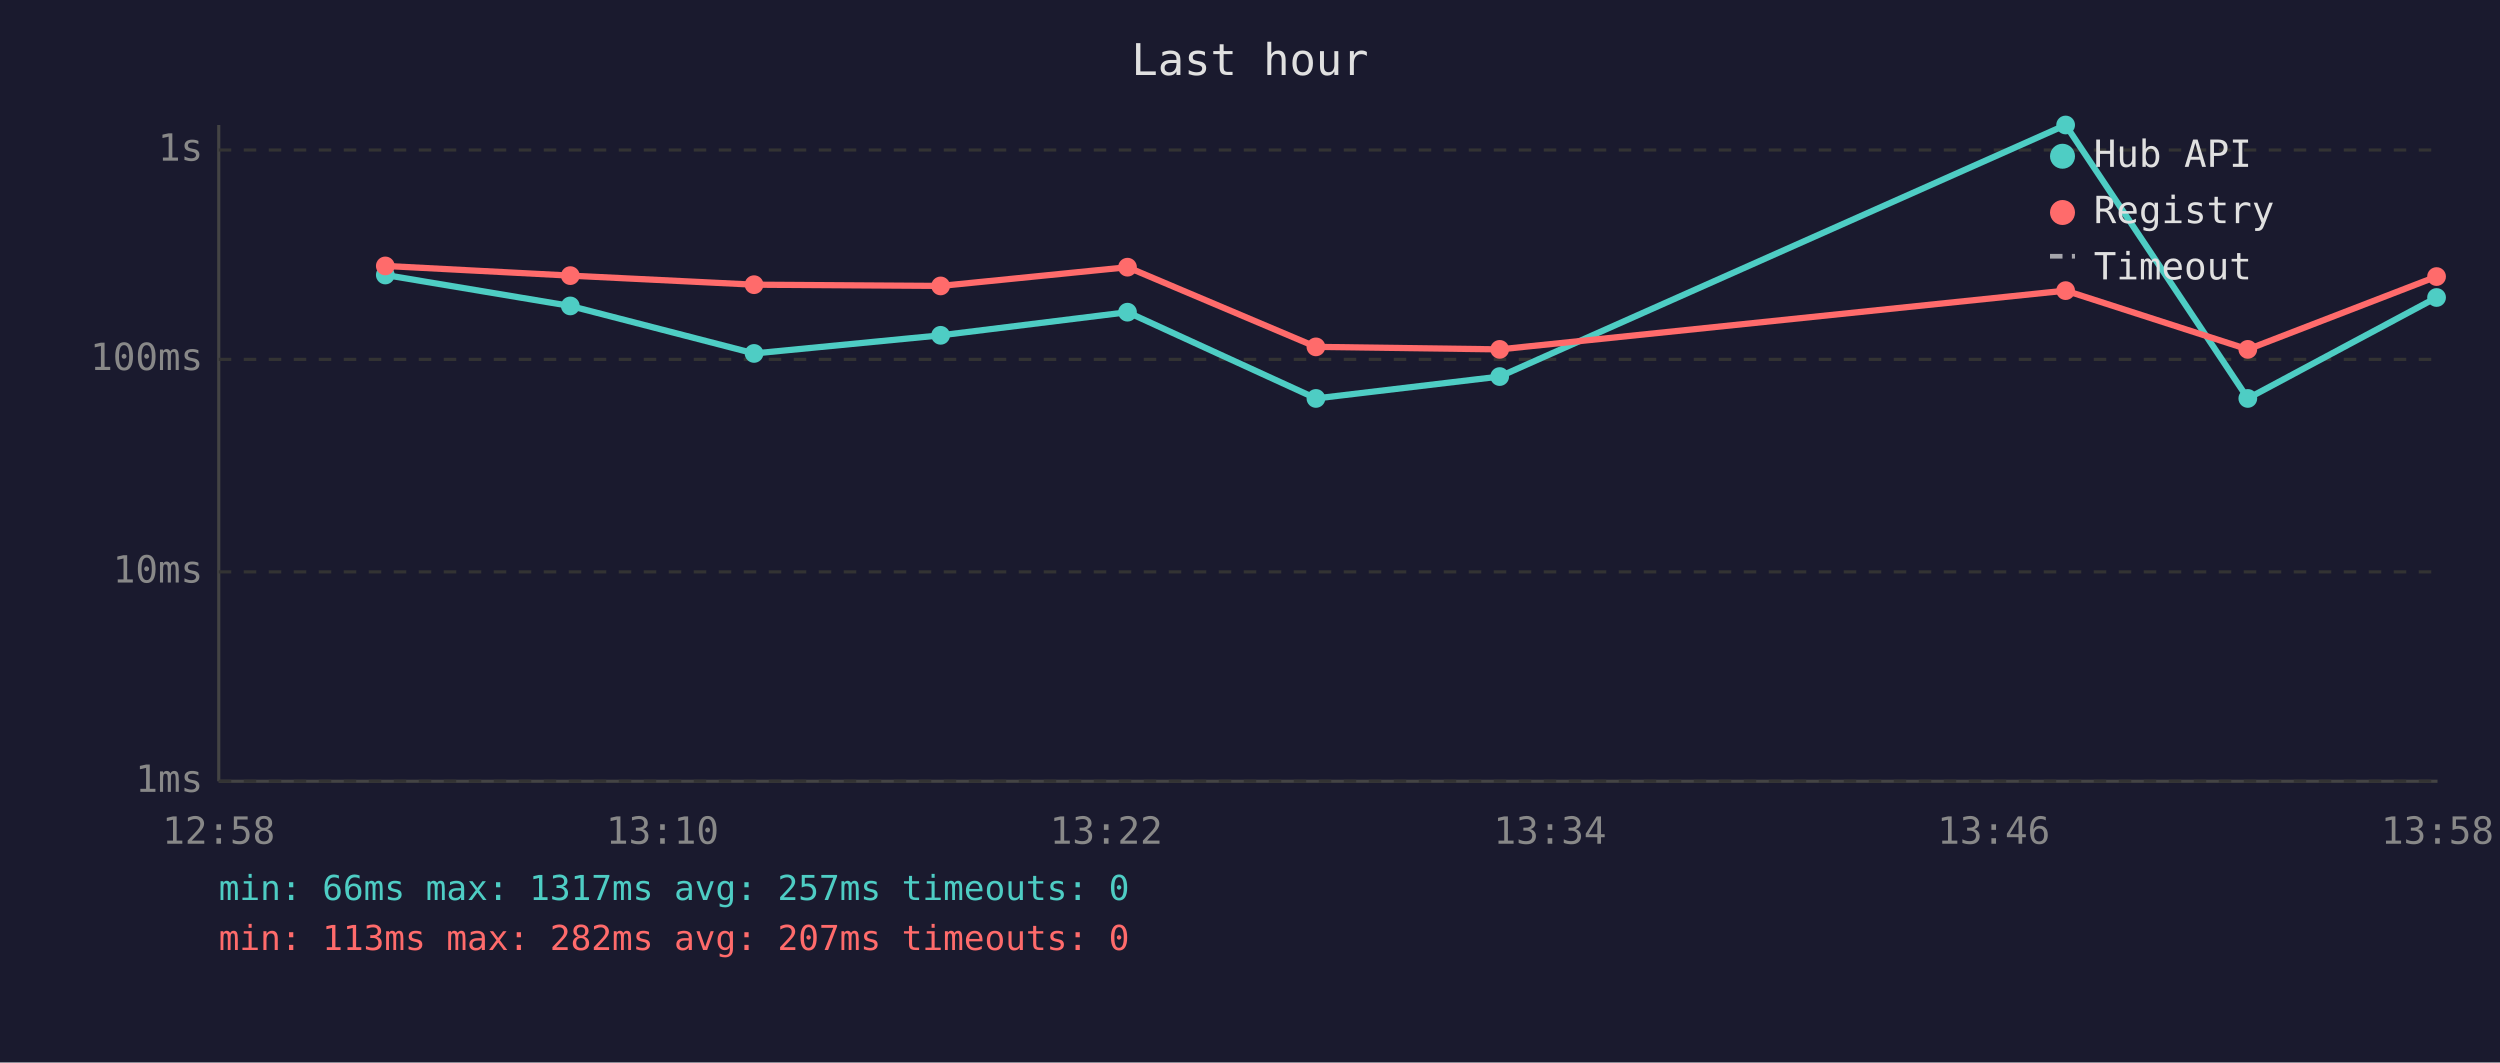
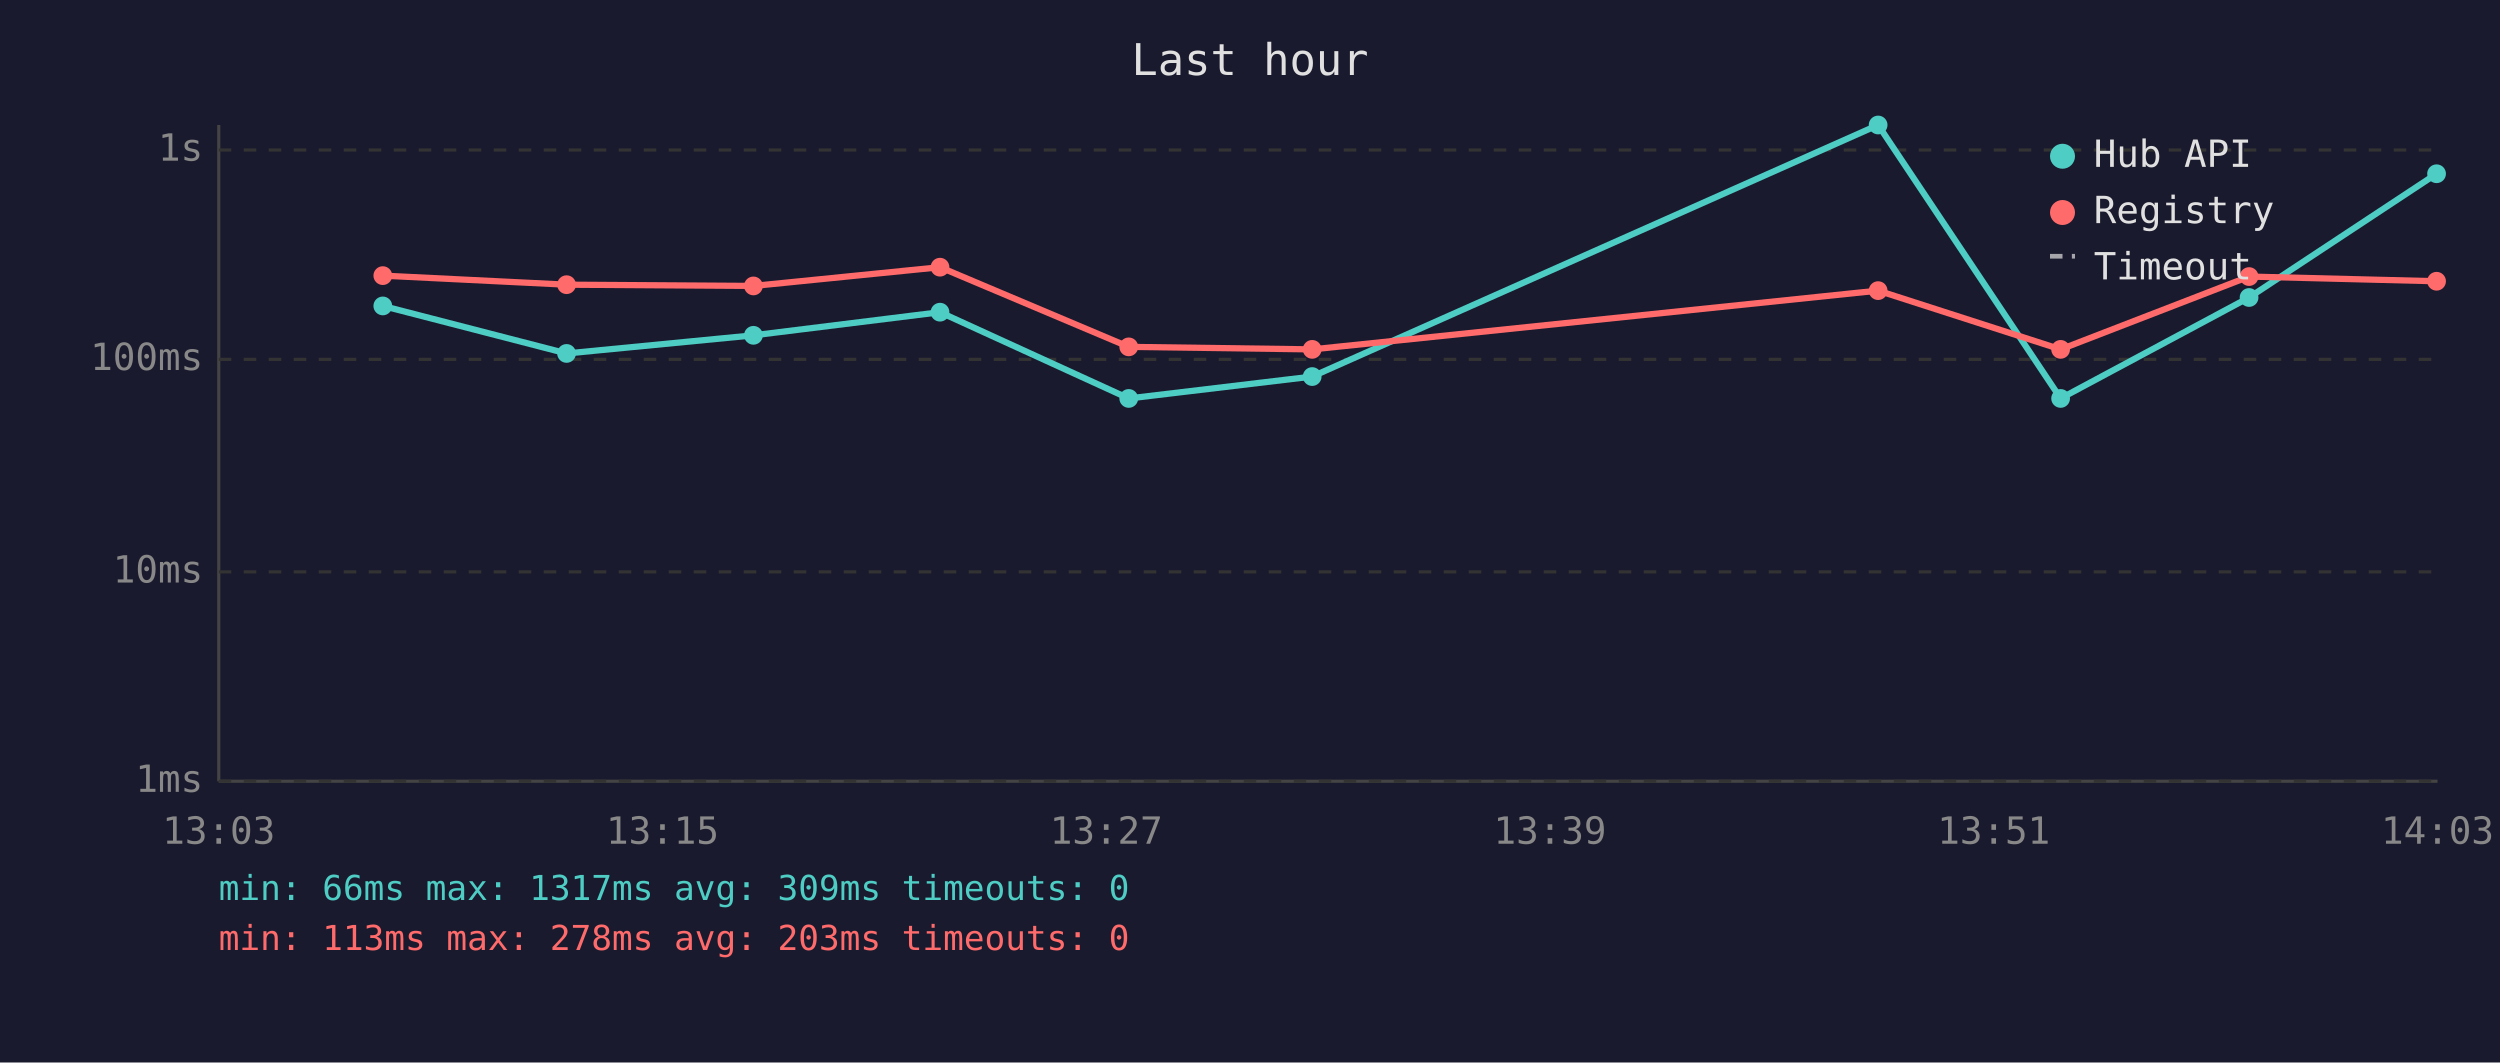
<svg xmlns="http://www.w3.org/2000/svg" viewBox="0 0 800 340" font-family="monospace" font-size="12">
  <rect width="800" height="340" fill="#1a1a2e" />
  <text x="400" y="24" fill="#e0e0e0" font-size="14" text-anchor="middle">Last hour</text>
  <line x1="70" y1="40" x2="70" y2="250" stroke="#444" stroke-width="1" />
  <line x1="70" y1="250" x2="780" y2="250" stroke="#444" stroke-width="1" />
  <line x1="70" y1="250" x2="780" y2="250" stroke="#333" stroke-width="1" stroke-dasharray="4" />
  <text x="65" y="250" fill="#888" text-anchor="end" dominant-baseline="middle">1ms</text>
  <line x1="70" y1="183" x2="780" y2="183" stroke="#333" stroke-width="1" stroke-dasharray="4" />
  <text x="65" y="183" fill="#888" text-anchor="end" dominant-baseline="middle">10ms</text>
  <line x1="70" y1="115" x2="780" y2="115" stroke="#333" stroke-width="1" stroke-dasharray="4" />
  <text x="65" y="115" fill="#888" text-anchor="end" dominant-baseline="middle">100ms</text>
  <line x1="70" y1="48" x2="780" y2="48" stroke="#333" stroke-width="1" stroke-dasharray="4" />
  <text x="65" y="48" fill="#888" text-anchor="end" dominant-baseline="middle">1s</text>
-   <text x="70" y="270" fill="#888" text-anchor="middle">12:58</text>
-   <text x="212" y="270" fill="#888" text-anchor="middle">13:10</text>
-   <text x="354" y="270" fill="#888" text-anchor="middle">13:22</text>
-   <text x="496" y="270" fill="#888" text-anchor="middle">13:34</text>
-   <text x="638" y="270" fill="#888" text-anchor="middle">13:46</text>
-   <text x="780" y="270" fill="#888" text-anchor="middle">13:58</text>
-   <polyline points="123.3,88.0 182.5,97.9 241.3,113.1 301.0,107.3 360.8,99.9 421.1,127.5 479.9,120.5 661.0,40.0 719.3,127.5 779.7,95.2" fill="none" stroke="#4ecdc4" stroke-width="2" opacity="1" />
-   <circle cx="123.3" cy="88.0" r="3" fill="#4ecdc4" />
-   <circle cx="182.5" cy="97.9" r="3" fill="#4ecdc4" />
-   <circle cx="241.3" cy="113.1" r="3" fill="#4ecdc4" />
-   <circle cx="301.0" cy="107.3" r="3" fill="#4ecdc4" />
-   <circle cx="360.8" cy="99.9" r="3" fill="#4ecdc4" />
-   <circle cx="421.1" cy="127.5" r="3" fill="#4ecdc4" />
-   <circle cx="479.9" cy="120.5" r="3" fill="#4ecdc4" />
-   <circle cx="661.0" cy="40.0" r="3" fill="#4ecdc4" />
-   <circle cx="719.3" cy="127.5" r="3" fill="#4ecdc4" />
-   <circle cx="779.7" cy="95.2" r="3" fill="#4ecdc4" />
-   <polyline points="123.3,85.1 182.5,88.2 241.3,91.1 301.0,91.5 360.8,85.5 421.1,111.0 479.9,111.8 661.0,93.0 719.3,111.8 779.7,88.5" fill="none" stroke="#ff6b6b" stroke-width="2" opacity="1" />
-   <circle cx="123.3" cy="85.1" r="3" fill="#ff6b6b" />
-   <circle cx="182.5" cy="88.2" r="3" fill="#ff6b6b" />
-   <circle cx="241.3" cy="91.1" r="3" fill="#ff6b6b" />
-   <circle cx="301.0" cy="91.5" r="3" fill="#ff6b6b" />
-   <circle cx="360.8" cy="85.5" r="3" fill="#ff6b6b" />
-   <circle cx="421.1" cy="111.0" r="3" fill="#ff6b6b" />
-   <circle cx="479.9" cy="111.8" r="3" fill="#ff6b6b" />
-   <circle cx="661.0" cy="93.0" r="3" fill="#ff6b6b" />
-   <circle cx="719.3" cy="111.8" r="3" fill="#ff6b6b" />
-   <circle cx="779.7" cy="88.5" r="3" fill="#ff6b6b" />
+   <text x="70" y="270" fill="#888" text-anchor="middle">13:03</text>
+   <text x="212" y="270" fill="#888" text-anchor="middle">13:15</text>
+   <text x="354" y="270" fill="#888" text-anchor="middle">13:27</text>
+   <text x="496" y="270" fill="#888" text-anchor="middle">13:39</text>
+   <text x="638" y="270" fill="#888" text-anchor="middle">13:51</text>
+   <text x="780" y="270" fill="#888" text-anchor="middle">14:03</text>
+   <polyline points="122.5,97.9 181.3,113.1 241.1,107.3 300.8,99.9 361.2,127.5 419.9,120.5 601.0,40.0 659.4,127.5 719.7,95.2 779.7,55.6" fill="none" stroke="#4ecdc4" stroke-width="2" opacity="1" />
+   <circle cx="122.5" cy="97.9" r="3" fill="#4ecdc4" />
+   <circle cx="181.3" cy="113.1" r="3" fill="#4ecdc4" />
+   <circle cx="241.1" cy="107.3" r="3" fill="#4ecdc4" />
+   <circle cx="300.8" cy="99.9" r="3" fill="#4ecdc4" />
+   <circle cx="361.2" cy="127.5" r="3" fill="#4ecdc4" />
+   <circle cx="419.9" cy="120.5" r="3" fill="#4ecdc4" />
+   <circle cx="601.0" cy="40.0" r="3" fill="#4ecdc4" />
+   <circle cx="659.4" cy="127.5" r="3" fill="#4ecdc4" />
+   <circle cx="719.7" cy="95.2" r="3" fill="#4ecdc4" />
+   <circle cx="779.7" cy="55.6" r="3" fill="#4ecdc4" />
+   <polyline points="122.5,88.2 181.3,91.1 241.1,91.5 300.8,85.5 361.2,111.0 419.9,111.8 601.0,93.0 659.4,111.8 719.7,88.5 779.7,90.0" fill="none" stroke="#ff6b6b" stroke-width="2" opacity="1" />
+   <circle cx="122.5" cy="88.2" r="3" fill="#ff6b6b" />
+   <circle cx="181.3" cy="91.1" r="3" fill="#ff6b6b" />
+   <circle cx="241.1" cy="91.5" r="3" fill="#ff6b6b" />
+   <circle cx="300.8" cy="85.5" r="3" fill="#ff6b6b" />
+   <circle cx="361.2" cy="111.0" r="3" fill="#ff6b6b" />
+   <circle cx="419.9" cy="111.8" r="3" fill="#ff6b6b" />
+   <circle cx="601.0" cy="93.0" r="3" fill="#ff6b6b" />
+   <circle cx="659.4" cy="111.8" r="3" fill="#ff6b6b" />
+   <circle cx="719.7" cy="88.5" r="3" fill="#ff6b6b" />
+   <circle cx="779.7" cy="90.0" r="3" fill="#ff6b6b" />
  <circle cx="660" cy="50" r="4" fill="#4ecdc4" />
  <text x="670" y="50" fill="#e0e0e0" dominant-baseline="middle">Hub API</text>
  <circle cx="660" cy="68" r="4" fill="#ff6b6b" />
  <text x="670" y="68" fill="#e0e0e0" dominant-baseline="middle">Registry</text>
  <line x1="656" y1="82" x2="664" y2="82" stroke="#e0e0e0" stroke-width="1.5" stroke-dasharray="4,3" opacity="0.7" />
  <text x="670" y="86" fill="#e0e0e0" dominant-baseline="middle">Timeout</text>
-   <text x="70" y="288" fill="#4ecdc4" font-size="11">min: 66ms  max: 1317ms  avg: 257ms  timeouts: 0</text>
-   <text x="70" y="304" fill="#ff6b6b" font-size="11">min: 113ms  max: 282ms  avg: 207ms  timeouts: 0</text>
+   <text x="70" y="288" fill="#4ecdc4" font-size="11">min: 66ms  max: 1317ms  avg: 309ms  timeouts: 0</text>
+   <text x="70" y="304" fill="#ff6b6b" font-size="11">min: 113ms  max: 278ms  avg: 203ms  timeouts: 0</text>
</svg>
